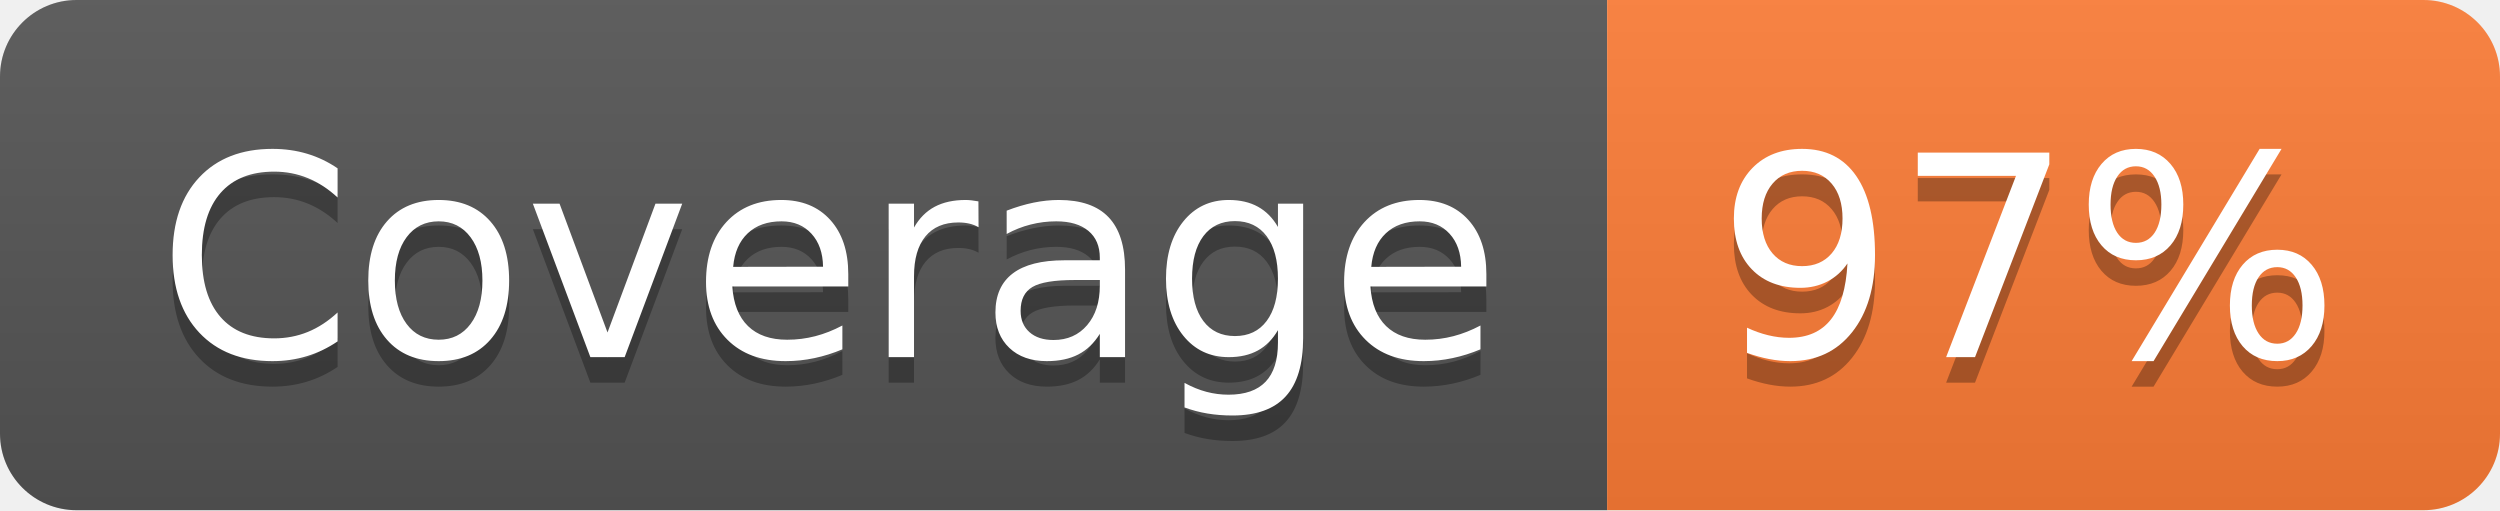
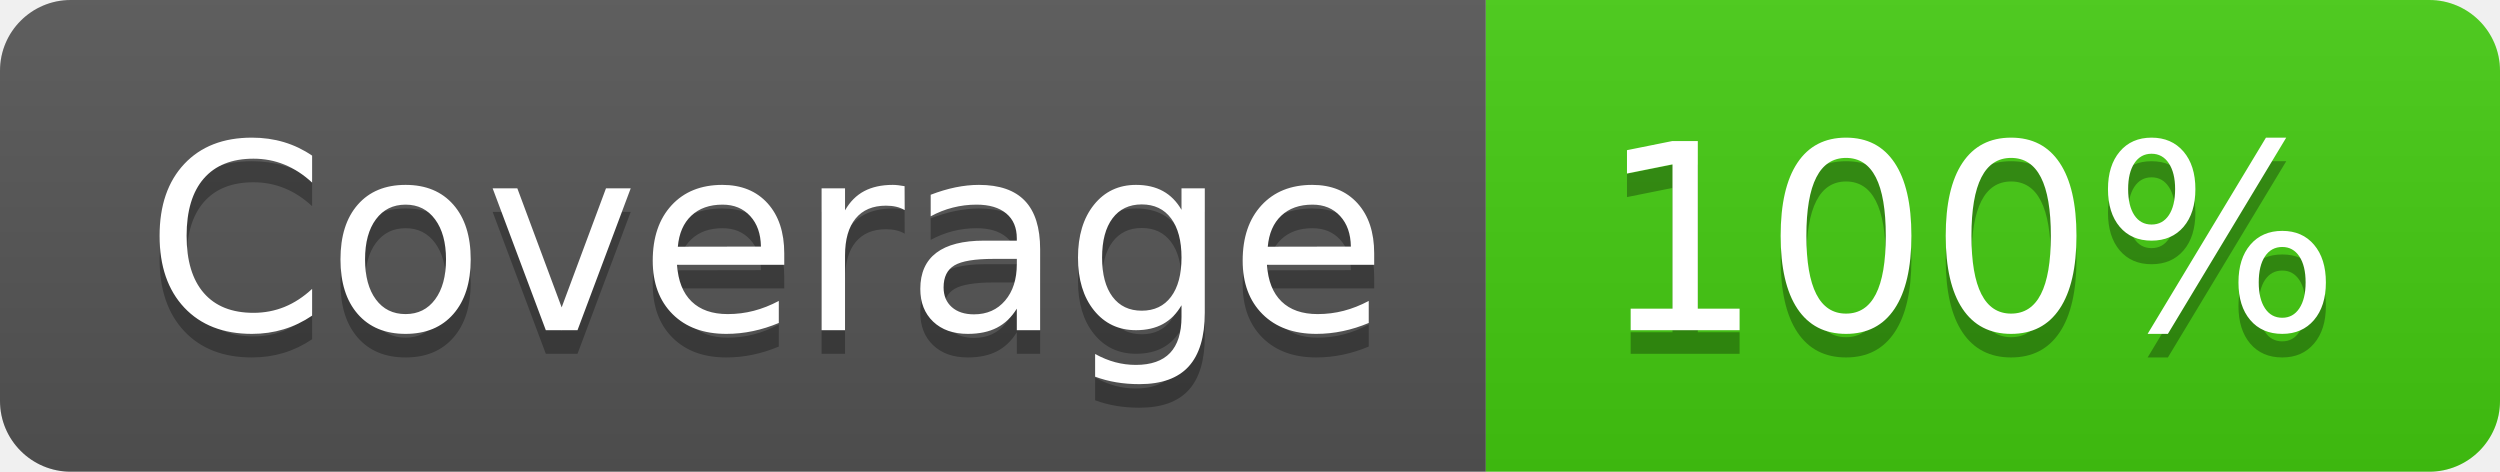
- <svg xmlns="http://www.w3.org/2000/svg" width="98" height="20" role="img" aria-label="Coverage: 97%">
+ <svg xmlns="http://www.w3.org/2000/svg" width="106" height="20" role="img" aria-label="Coverage: 100%">
  <linearGradient id="s" x2="0" y2="100%">
    <stop offset="0" stop-color="#bbb" stop-opacity=".1" />
    <stop offset="1" stop-opacity=".1" />
  </linearGradient>
  <clipPath id="r">
-     <rect width="98" height="20" rx="3" fill="#fff" />
+     <rect width="106" height="20" rx="3" fill="#fff" />
  </clipPath>
  <g clip-path="url(#r)">
    <rect width="63" height="20" fill="#555" />
-     <rect x="63" width="35" height="20" fill="#fe7d37" />
-     <rect width="98" height="20" fill="url(#s)" />
+     <rect x="63" width="43" height="20" fill="#4c1" />
+     <rect width="106" height="20" fill="url(#s)" />
  </g>
  <g fill="#fff" text-anchor="middle" font-family="Verdana,Geneva,DejaVu Sans,sans-serif" text-rendering="geometricPrecision" font-size="110">
    <text aria-hidden="true" x="325" y="150" fill="#010101" fill-opacity=".3" transform="scale(.1)" textLength="530">Coverage</text>
    <text x="325" y="140" transform="scale(.1)" fill="#fff" textLength="530">Coverage</text>
-     <text aria-hidden="true" x="795" y="150" fill="#010101" fill-opacity=".3" transform="scale(.1)" textLength="250">97%</text>
-     <text x="795" y="140" transform="scale(.1)" fill="#fff" textLength="250">97%</text>
+     <text aria-hidden="true" x="835" y="150" fill="#010101" fill-opacity=".3" transform="scale(.1)" textLength="330">100%</text>
+     <text x="835" y="140" transform="scale(.1)" fill="#fff" textLength="330">100%</text>
  </g>
</svg>
